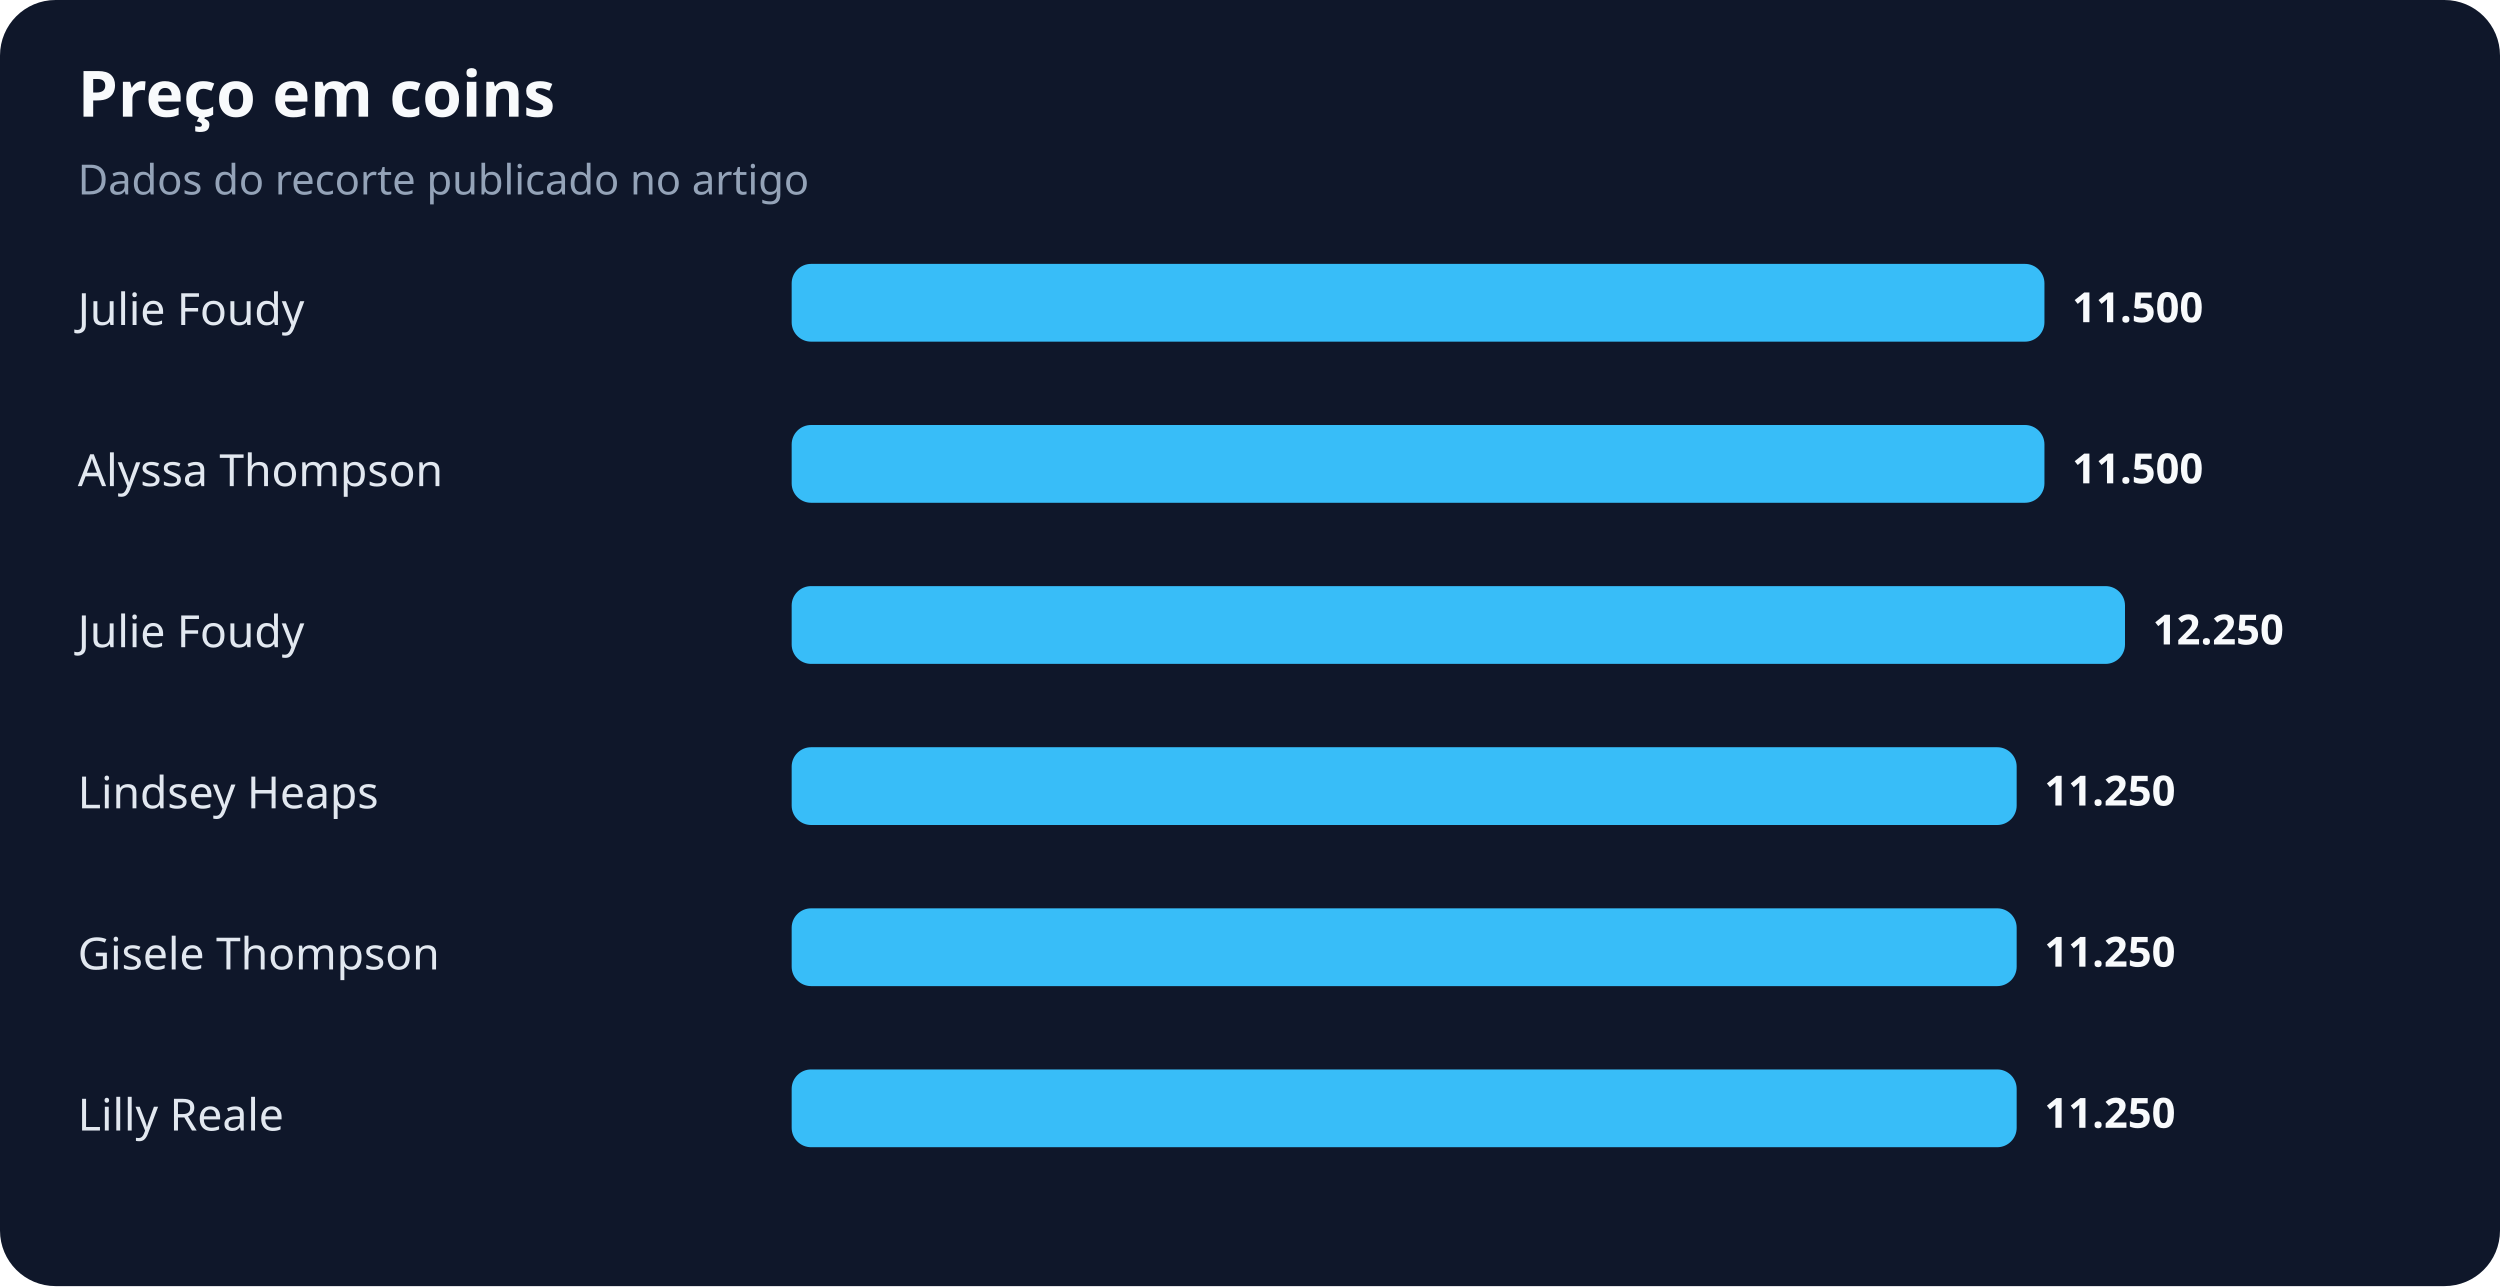
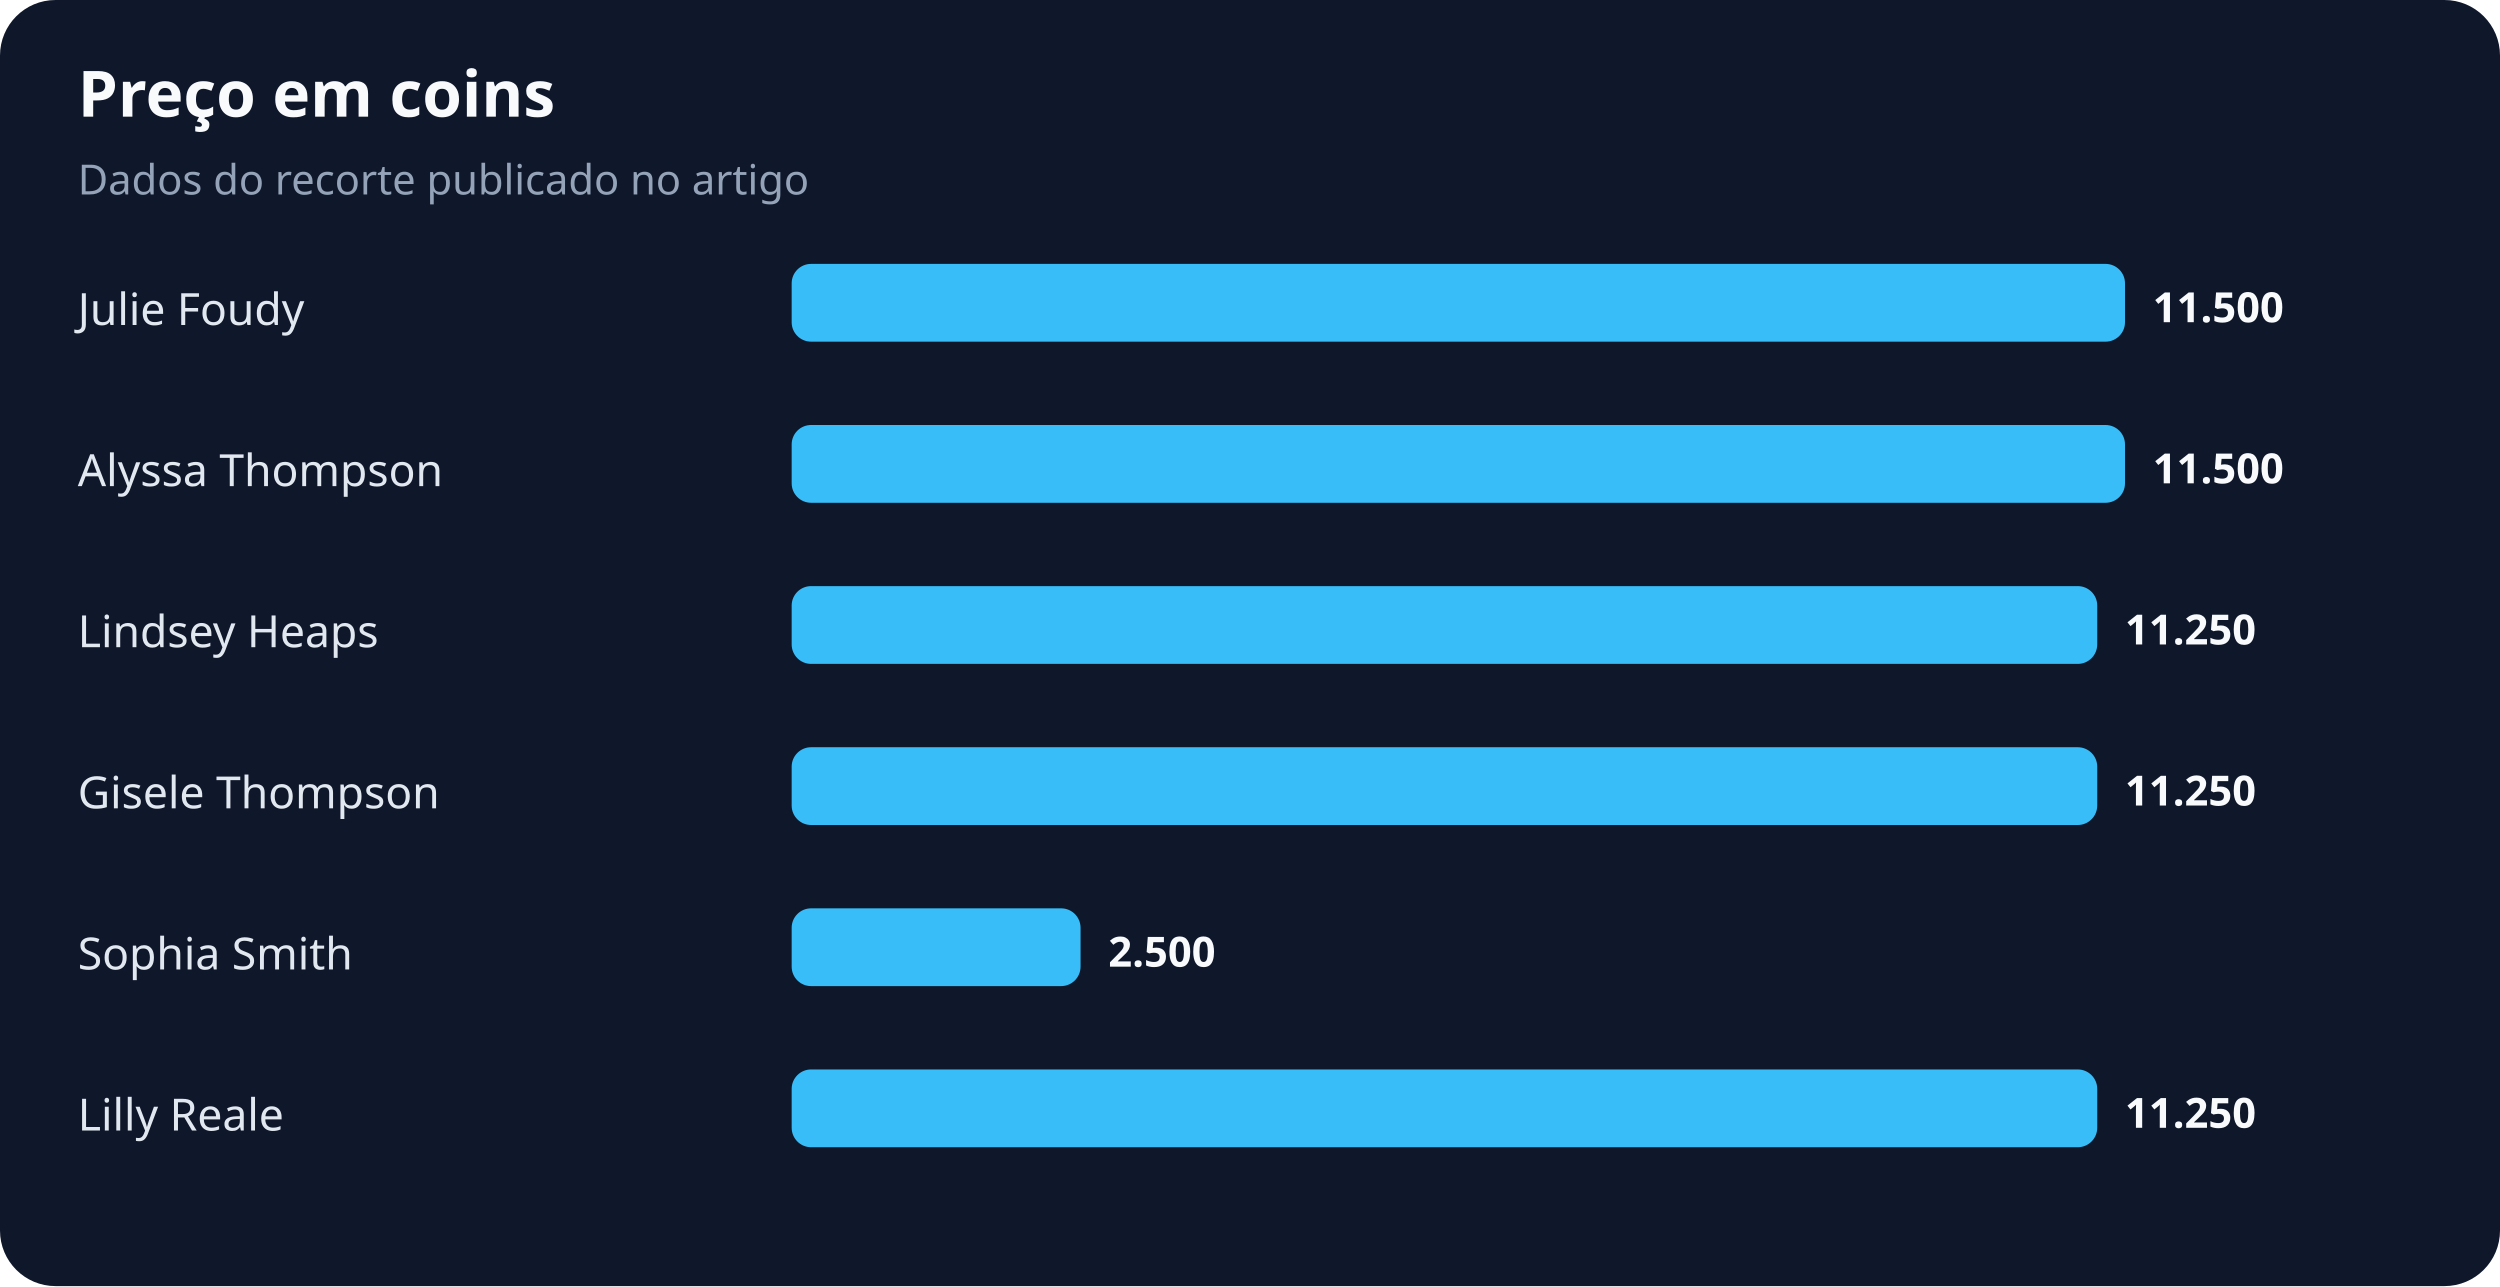
<svg xmlns="http://www.w3.org/2000/svg" width="900" height="463" viewBox="0 0 900 463" role="img" aria-labelledby="title desc">
  <rect width="100%" height="100%" rx="20" fill="#0f172a" />
  <text x="28" y="42" fill="#f8fafc" font-family="system-ui,sans-serif" font-size="23" font-weight="700">Preço em coins</text>
  <text x="28" y="70" fill="#94a3b8" font-family="system-ui,sans-serif" font-size="15">Dados do recorte publicado no artigo</text>
  <text x="28" y="117" fill="#e2e8f0" font-family="system-ui,sans-serif" font-size="16">Julie Foudy</text>
-   <rect x="285" y="95" width="451" height="28" rx="7" fill="#38bdf8" />
-   <text x="746" y="116" fill="#f8fafc" font-family="system-ui,sans-serif" font-size="15" font-weight="700">11.500</text>
+   <rect x="285" y="95" width="480" height="28" rx="7" fill="#38bdf8" />
+   <text x="775" y="116" fill="#f8fafc" font-family="system-ui,sans-serif" font-size="15" font-weight="700">11.500</text>
  <text x="28" y="175" fill="#e2e8f0" font-family="system-ui,sans-serif" font-size="16">Alyssa Thompson</text>
-   <rect x="285" y="153" width="451" height="28" rx="7" fill="#38bdf8" />
-   <text x="746" y="174" fill="#f8fafc" font-family="system-ui,sans-serif" font-size="15" font-weight="700">11.500</text>
-   <text x="28" y="233" fill="#e2e8f0" font-family="system-ui,sans-serif" font-size="16">Julie Foudy</text>
-   <rect x="285" y="211" width="480" height="28" rx="7" fill="#38bdf8" />
-   <text x="775" y="232" fill="#f8fafc" font-family="system-ui,sans-serif" font-size="15" font-weight="700">12.250</text>
-   <text x="28" y="291" fill="#e2e8f0" font-family="system-ui,sans-serif" font-size="16">Lindsey Heaps</text>
-   <rect x="285" y="269" width="441" height="28" rx="7" fill="#38bdf8" />
-   <text x="736" y="290" fill="#f8fafc" font-family="system-ui,sans-serif" font-size="15" font-weight="700">11.250</text>
-   <text x="28" y="349" fill="#e2e8f0" font-family="system-ui,sans-serif" font-size="16">Gisele Thompson</text>
-   <rect x="285" y="327" width="441" height="28" rx="7" fill="#38bdf8" />
-   <text x="736" y="348" fill="#f8fafc" font-family="system-ui,sans-serif" font-size="15" font-weight="700">11.250</text>
+   <rect x="285" y="153" width="480" height="28" rx="7" fill="#38bdf8" />
+   <text x="775" y="174" fill="#f8fafc" font-family="system-ui,sans-serif" font-size="15" font-weight="700">11.500</text>
+   <text x="28" y="233" fill="#e2e8f0" font-family="system-ui,sans-serif" font-size="16">Lindsey Heaps</text>
+   <rect x="285" y="211" width="470" height="28" rx="7" fill="#38bdf8" />
+   <text x="765" y="232" fill="#f8fafc" font-family="system-ui,sans-serif" font-size="15" font-weight="700">11.250</text>
+   <text x="28" y="291" fill="#e2e8f0" font-family="system-ui,sans-serif" font-size="16">Gisele Thompson</text>
+   <rect x="285" y="269" width="470" height="28" rx="7" fill="#38bdf8" />
+   <text x="765" y="290" fill="#f8fafc" font-family="system-ui,sans-serif" font-size="15" font-weight="700">11.250</text>
+   <text x="28" y="349" fill="#e2e8f0" font-family="system-ui,sans-serif" font-size="16">Sophia Smith</text>
+   <rect x="285" y="327" width="104" height="28" rx="7" fill="#38bdf8" />
+   <text x="399" y="348" fill="#f8fafc" font-family="system-ui,sans-serif" font-size="15" font-weight="700">2.500</text>
  <text x="28" y="407" fill="#e2e8f0" font-family="system-ui,sans-serif" font-size="16">Lilly Reale</text>
-   <rect x="285" y="385" width="441" height="28" rx="7" fill="#38bdf8" />
-   <text x="736" y="406" fill="#f8fafc" font-family="system-ui,sans-serif" font-size="15" font-weight="700">11.250</text>
+   <rect x="285" y="385" width="470" height="28" rx="7" fill="#38bdf8" />
+   <text x="765" y="406" fill="#f8fafc" font-family="system-ui,sans-serif" font-size="15" font-weight="700">11.250</text>
</svg>
